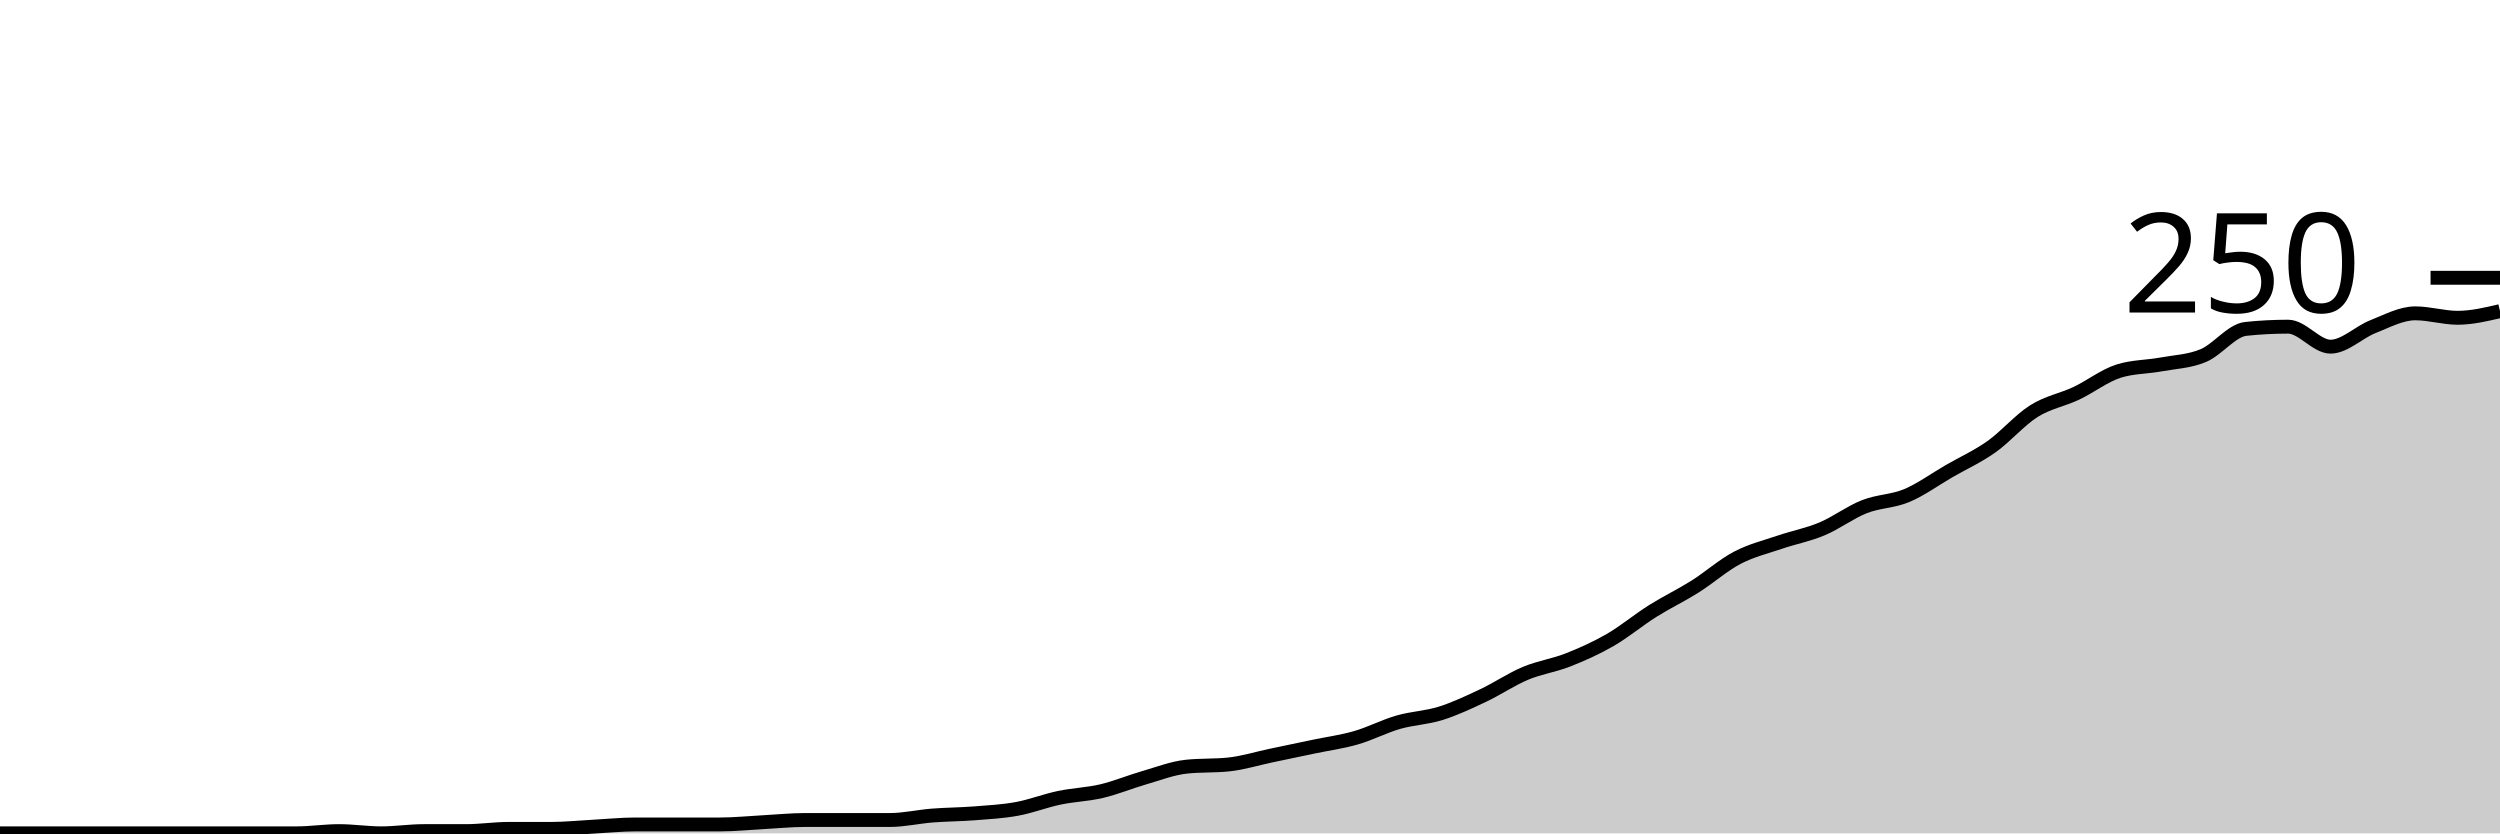
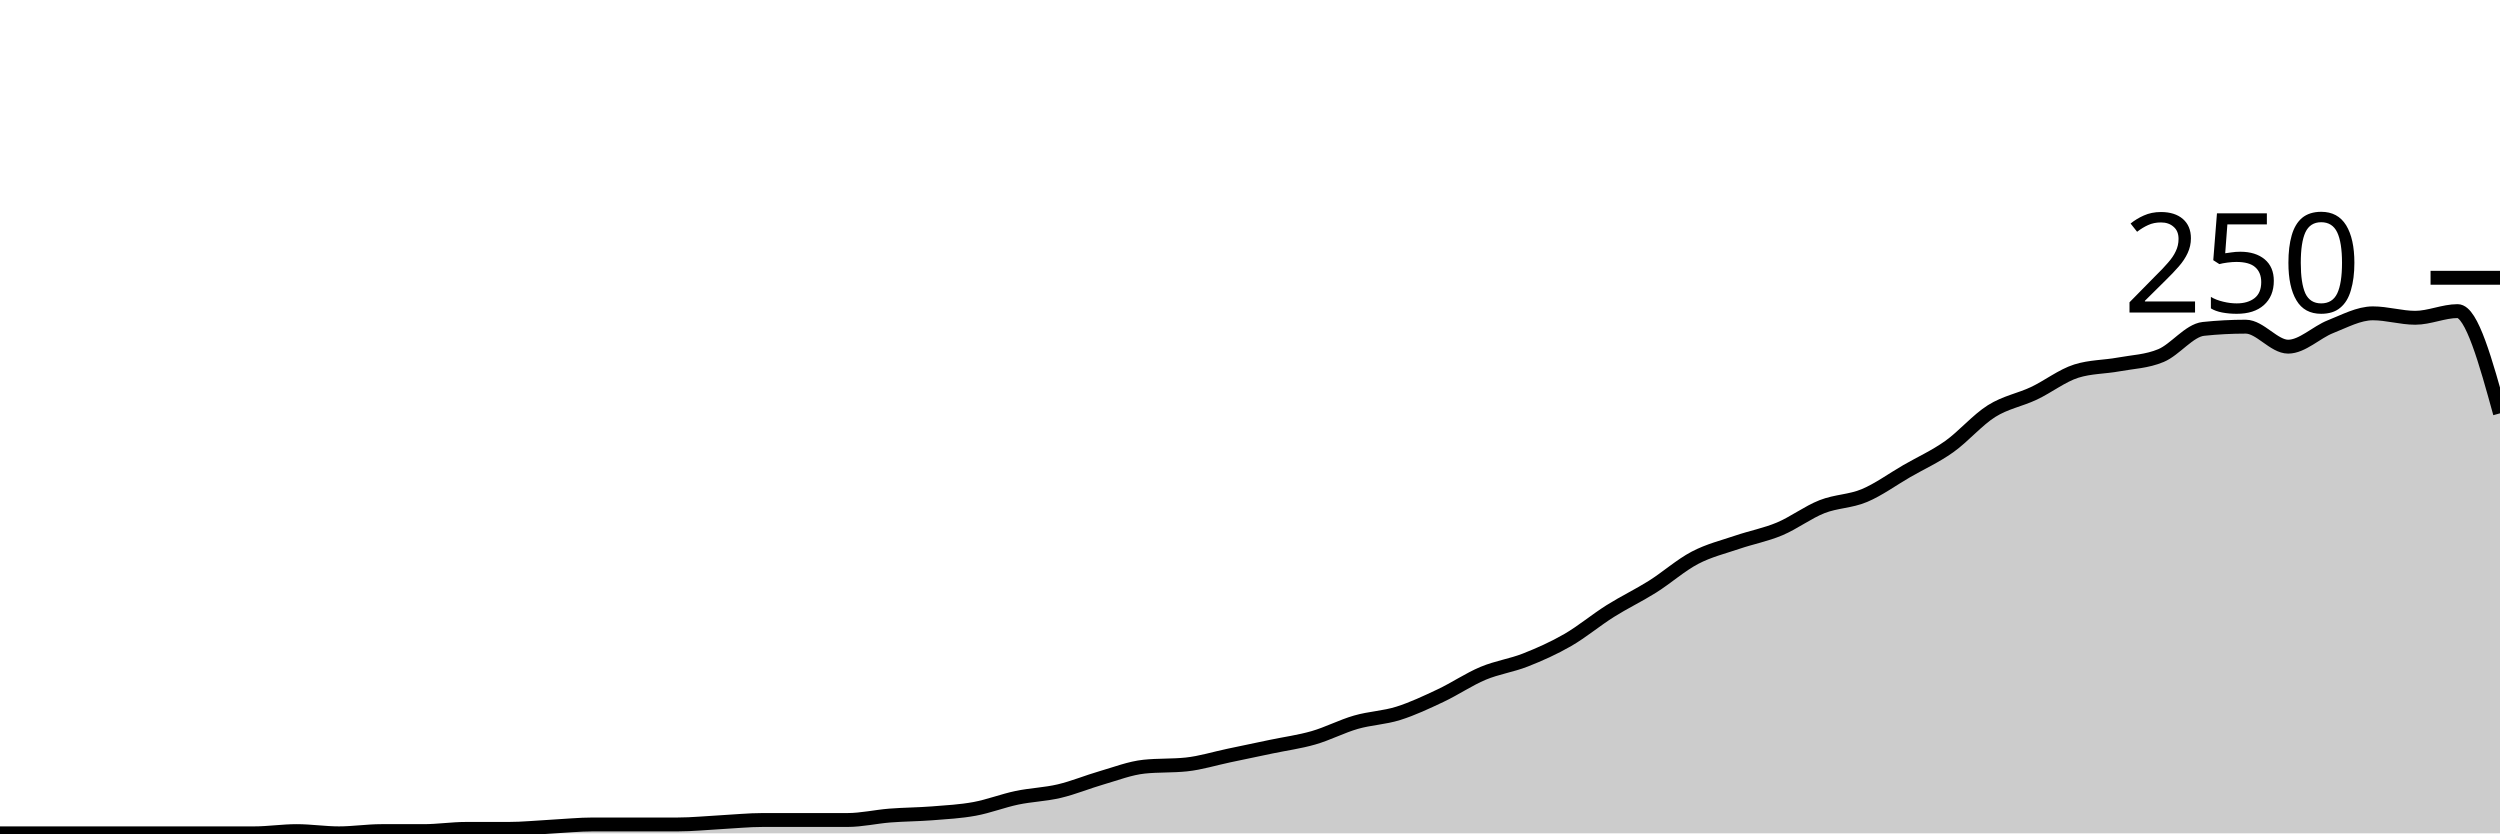
<svg xmlns="http://www.w3.org/2000/svg" viewBox="0 0 180 60">
  <g transform="translate(0,20)">
-     <path class="area" fill="rgba(0, 0, 0, 0.2)" d="M0,40C1.017,40,2.034,40,3.051,40C4.068,40,5.085,40,6.102,40C7.119,40,8.136,40,9.153,40C10.169,40,11.186,40,12.203,40C13.22,40,14.237,40,15.254,40C16.271,40,17.288,40,18.305,40C19.322,40,20.339,40,21.356,40C22.373,40,23.39,39.84,24.407,39.84C25.424,39.84,26.441,40,27.458,40C28.475,40,29.492,39.84,30.508,39.84C31.525,39.84,32.542,39.84,33.559,39.84C34.576,39.84,35.593,39.68,36.61,39.68C37.627,39.68,38.644,39.68,39.661,39.68C40.678,39.68,41.695,39.573,42.712,39.52C43.729,39.467,44.746,39.36,45.763,39.36C46.78,39.36,47.797,39.36,48.814,39.36C49.831,39.36,50.847,39.36,51.864,39.36C52.881,39.36,53.898,39.253,54.915,39.2C55.932,39.147,56.949,39.04,57.966,39.04C58.983,39.04,60,39.04,61.017,39.04C62.034,39.04,63.051,39.04,64.068,39.04C65.085,39.04,66.102,38.8,67.119,38.72C68.136,38.64,69.153,38.64,70.169,38.56C71.186,38.48,72.203,38.427,73.22,38.24C74.237,38.053,75.254,37.653,76.271,37.44C77.288,37.227,78.305,37.2,79.322,36.96C80.339,36.72,81.356,36.293,82.373,36C83.39,35.707,84.407,35.307,85.424,35.2C86.441,35.093,87.458,35.147,88.475,35.04C89.492,34.933,90.508,34.613,91.525,34.4C92.542,34.187,93.559,33.973,94.576,33.76C95.593,33.547,96.61,33.413,97.627,33.12C98.644,32.827,99.661,32.293,100.678,32C101.695,31.707,102.712,31.68,103.729,31.36C104.746,31.04,105.763,30.56,106.78,30.08C107.797,29.6,108.814,28.907,109.831,28.48C110.847,28.053,111.864,27.92,112.881,27.52C113.898,27.12,114.915,26.667,115.932,26.08C116.949,25.493,117.966,24.64,118.983,24C120,23.36,121.017,22.88,122.034,22.24C123.051,21.6,124.068,20.693,125.085,20.16C126.102,19.627,127.119,19.387,128.136,19.04C129.153,18.693,130.169,18.507,131.186,18.08C132.203,17.653,133.22,16.88,134.237,16.48C135.254,16.08,136.271,16.107,137.288,15.68C138.305,15.253,139.322,14.507,140.339,13.92C141.356,13.333,142.373,12.88,143.39,12.16C144.407,11.44,145.424,10.24,146.441,9.6C147.458,8.96,148.475,8.8,149.492,8.32C150.508,7.84,151.525,7.04,152.542,6.72C153.559,6.4,154.576,6.427,155.593,6.24C156.61,6.053,157.627,6.027,158.644,5.6C159.661,5.173,160.678,3.787,161.695,3.68C162.712,3.573,163.729,3.52,164.746,3.52C165.763,3.52,166.78,4.96,167.797,4.96C168.814,4.96,169.831,3.92,170.847,3.52C171.864,3.12,172.881,2.56,173.898,2.56C174.915,2.56,175.932,2.88,176.949,2.88C177.966,2.88,178.983,2.64,180,2.4L180,40C178.983,40,177.966,40,176.949,40C175.932,40,174.915,40,173.898,40C172.881,40,171.864,40,170.847,40C169.831,40,168.814,40,167.797,40C166.78,40,165.763,40,164.746,40C163.729,40,162.712,40,161.695,40C160.678,40,159.661,40,158.644,40C157.627,40,156.61,40,155.593,40C154.576,40,153.559,40,152.542,40C151.525,40,150.508,40,149.492,40C148.475,40,147.458,40,146.441,40C145.424,40,144.407,40,143.39,40C142.373,40,141.356,40,140.339,40C139.322,40,138.305,40,137.288,40C136.271,40,135.254,40,134.237,40C133.22,40,132.203,40,131.186,40C130.169,40,129.153,40,128.136,40C127.119,40,126.102,40,125.085,40C124.068,40,123.051,40,122.034,40C121.017,40,120,40,118.983,40C117.966,40,116.949,40,115.932,40C114.915,40,113.898,40,112.881,40C111.864,40,110.847,40,109.831,40C108.814,40,107.797,40,106.78,40C105.763,40,104.746,40,103.729,40C102.712,40,101.695,40,100.678,40C99.661,40,98.644,40,97.627,40C96.61,40,95.593,40,94.576,40C93.559,40,92.542,40,91.525,40C90.508,40,89.492,40,88.475,40C87.458,40,86.441,40,85.424,40C84.407,40,83.39,40,82.373,40C81.356,40,80.339,40,79.322,40C78.305,40,77.288,40,76.271,40C75.254,40,74.237,40,73.22,40C72.203,40,71.186,40,70.169,40C69.153,40,68.136,40,67.119,40C66.102,40,65.085,40,64.068,40C63.051,40,62.034,40,61.017,40C60,40,58.983,40,57.966,40C56.949,40,55.932,40,54.915,40C53.898,40,52.881,40,51.864,40C50.847,40,49.831,40,48.814,40C47.797,40,46.78,40,45.763,40C44.746,40,43.729,40,42.712,40C41.695,40,40.678,40,39.661,40C38.644,40,37.627,40,36.61,40C35.593,40,34.576,40,33.559,40C32.542,40,31.525,40,30.508,40C29.492,40,28.475,40,27.458,40C26.441,40,25.424,40,24.407,40C23.39,40,22.373,40,21.356,40C20.339,40,19.322,40,18.305,40C17.288,40,16.271,40,15.254,40C14.237,40,13.22,40,12.203,40C11.186,40,10.169,40,9.153,40C8.136,40,7.119,40,6.102,40C5.085,40,4.068,40,3.051,40C2.034,40,1.017,40,0,40Z" />
-     <path class="line" stroke="black" fill="none" d="M0,40C1.017,40,2.034,40,3.051,40C4.068,40,5.085,40,6.102,40C7.119,40,8.136,40,9.153,40C10.169,40,11.186,40,12.203,40C13.22,40,14.237,40,15.254,40C16.271,40,17.288,40,18.305,40C19.322,40,20.339,40,21.356,40C22.373,40,23.39,39.84,24.407,39.84C25.424,39.84,26.441,40,27.458,40C28.475,40,29.492,39.84,30.508,39.84C31.525,39.84,32.542,39.84,33.559,39.84C34.576,39.84,35.593,39.68,36.61,39.68C37.627,39.68,38.644,39.68,39.661,39.68C40.678,39.68,41.695,39.573,42.712,39.52C43.729,39.467,44.746,39.36,45.763,39.36C46.78,39.36,47.797,39.36,48.814,39.36C49.831,39.36,50.847,39.36,51.864,39.36C52.881,39.36,53.898,39.253,54.915,39.2C55.932,39.147,56.949,39.04,57.966,39.04C58.983,39.04,60,39.04,61.017,39.04C62.034,39.04,63.051,39.04,64.068,39.04C65.085,39.04,66.102,38.8,67.119,38.72C68.136,38.64,69.153,38.64,70.169,38.56C71.186,38.48,72.203,38.427,73.22,38.24C74.237,38.053,75.254,37.653,76.271,37.44C77.288,37.227,78.305,37.2,79.322,36.96C80.339,36.72,81.356,36.293,82.373,36C83.39,35.707,84.407,35.307,85.424,35.2C86.441,35.093,87.458,35.147,88.475,35.04C89.492,34.933,90.508,34.613,91.525,34.4C92.542,34.187,93.559,33.973,94.576,33.76C95.593,33.547,96.61,33.413,97.627,33.12C98.644,32.827,99.661,32.293,100.678,32C101.695,31.707,102.712,31.68,103.729,31.36C104.746,31.04,105.763,30.56,106.78,30.08C107.797,29.6,108.814,28.907,109.831,28.48C110.847,28.053,111.864,27.92,112.881,27.52C113.898,27.12,114.915,26.667,115.932,26.08C116.949,25.493,117.966,24.64,118.983,24C120,23.36,121.017,22.88,122.034,22.24C123.051,21.6,124.068,20.693,125.085,20.16C126.102,19.627,127.119,19.387,128.136,19.04C129.153,18.693,130.169,18.507,131.186,18.08C132.203,17.653,133.22,16.88,134.237,16.48C135.254,16.08,136.271,16.107,137.288,15.68C138.305,15.253,139.322,14.507,140.339,13.92C141.356,13.333,142.373,12.88,143.39,12.16C144.407,11.44,145.424,10.24,146.441,9.6C147.458,8.96,148.475,8.8,149.492,8.32C150.508,7.84,151.525,7.04,152.542,6.72C153.559,6.4,154.576,6.427,155.593,6.24C156.61,6.053,157.627,6.027,158.644,5.6C159.661,5.173,160.678,3.787,161.695,3.68C162.712,3.573,163.729,3.52,164.746,3.52C165.763,3.52,166.78,4.96,167.797,4.96C168.814,4.96,169.831,3.92,170.847,3.52C171.864,3.12,172.881,2.56,173.898,2.56C174.915,2.56,175.932,2.88,176.949,2.88C177.966,2.88,178.983,2.64,180,2.4" />
+     <path class="area" fill="rgba(0, 0, 0, 0.2)" d="M0,40C1.017,40,2.034,40,3.051,40C4.068,40,5.085,40,6.102,40C7.119,40,8.136,40,9.153,40C10.169,40,11.186,40,12.203,40C13.22,40,14.237,40,15.254,40C16.271,40,17.288,40,18.305,40C19.322,40,20.339,39.84,21.356,39.84C22.373,39.84,23.39,40,24.407,40C25.424,40,26.441,39.84,27.458,39.84C28.475,39.84,29.492,39.84,30.508,39.84C31.525,39.84,32.542,39.68,33.559,39.68C34.576,39.68,35.593,39.68,36.61,39.68C37.627,39.68,38.644,39.573,39.661,39.52C40.678,39.467,41.695,39.36,42.712,39.36C43.729,39.36,44.746,39.36,45.763,39.36C46.78,39.36,47.797,39.36,48.814,39.36C49.831,39.36,50.847,39.253,51.864,39.2C52.881,39.147,53.898,39.04,54.915,39.04C55.932,39.04,56.949,39.04,57.966,39.04C58.983,39.04,60,39.04,61.017,39.04C62.034,39.04,63.051,38.8,64.068,38.72C65.085,38.64,66.102,38.64,67.119,38.56C68.136,38.48,69.153,38.427,70.169,38.24C71.186,38.053,72.203,37.653,73.22,37.44C74.237,37.227,75.254,37.2,76.271,36.96C77.288,36.72,78.305,36.293,79.322,36C80.339,35.707,81.356,35.307,82.373,35.2C83.39,35.093,84.407,35.147,85.424,35.04C86.441,34.933,87.458,34.613,88.475,34.4C89.492,34.187,90.508,33.973,91.525,33.76C92.542,33.547,93.559,33.413,94.576,33.12C95.593,32.827,96.61,32.293,97.627,32C98.644,31.707,99.661,31.68,100.678,31.36C101.695,31.04,102.712,30.56,103.729,30.08C104.746,29.6,105.763,28.907,106.78,28.48C107.797,28.053,108.814,27.92,109.831,27.52C110.847,27.12,111.864,26.667,112.881,26.08C113.898,25.493,114.915,24.64,115.932,24C116.949,23.36,117.966,22.88,118.983,22.24C120,21.6,121.017,20.693,122.034,20.16C123.051,19.627,124.068,19.387,125.085,19.04C126.102,18.693,127.119,18.507,128.136,18.08C129.153,17.653,130.169,16.88,131.186,16.48C132.203,16.08,133.22,16.107,134.237,15.68C135.254,15.253,136.271,14.507,137.288,13.92C138.305,13.333,139.322,12.88,140.339,12.16C141.356,11.44,142.373,10.24,143.39,9.6C144.407,8.96,145.424,8.8,146.441,8.32C147.458,7.84,148.475,7.04,149.492,6.72C150.508,6.4,151.525,6.427,152.542,6.24C153.559,6.053,154.576,6.027,155.593,5.6C156.61,5.173,157.627,3.787,158.644,3.68C159.661,3.573,160.678,3.52,161.695,3.52C162.712,3.52,163.729,4.96,164.746,4.96C165.763,4.96,166.78,3.92,167.797,3.52C168.814,3.12,169.831,2.56,170.847,2.56C171.864,2.56,172.881,2.88,173.898,2.88C174.915,2.88,175.932,2.4,176.949,2.4C177.966,2.4,178.983,6.08,180,9.76L180,40C178.983,40,177.966,40,176.949,40C175.932,40,174.915,40,173.898,40C172.881,40,171.864,40,170.847,40C169.831,40,168.814,40,167.797,40C166.78,40,165.763,40,164.746,40C163.729,40,162.712,40,161.695,40C160.678,40,159.661,40,158.644,40C157.627,40,156.61,40,155.593,40C154.576,40,153.559,40,152.542,40C151.525,40,150.508,40,149.492,40C148.475,40,147.458,40,146.441,40C145.424,40,144.407,40,143.39,40C142.373,40,141.356,40,140.339,40C139.322,40,138.305,40,137.288,40C136.271,40,135.254,40,134.237,40C133.22,40,132.203,40,131.186,40C130.169,40,129.153,40,128.136,40C127.119,40,126.102,40,125.085,40C124.068,40,123.051,40,122.034,40C121.017,40,120,40,118.983,40C117.966,40,116.949,40,115.932,40C114.915,40,113.898,40,112.881,40C111.864,40,110.847,40,109.831,40C108.814,40,107.797,40,106.78,40C105.763,40,104.746,40,103.729,40C102.712,40,101.695,40,100.678,40C99.661,40,98.644,40,97.627,40C96.61,40,95.593,40,94.576,40C93.559,40,92.542,40,91.525,40C90.508,40,89.492,40,88.475,40C87.458,40,86.441,40,85.424,40C84.407,40,83.39,40,82.373,40C81.356,40,80.339,40,79.322,40C78.305,40,77.288,40,76.271,40C75.254,40,74.237,40,73.22,40C72.203,40,71.186,40,70.169,40C69.153,40,68.136,40,67.119,40C66.102,40,65.085,40,64.068,40C63.051,40,62.034,40,61.017,40C60,40,58.983,40,57.966,40C56.949,40,55.932,40,54.915,40C53.898,40,52.881,40,51.864,40C50.847,40,49.831,40,48.814,40C47.797,40,46.78,40,45.763,40C44.746,40,43.729,40,42.712,40C41.695,40,40.678,40,39.661,40C38.644,40,37.627,40,36.61,40C35.593,40,34.576,40,33.559,40C32.542,40,31.525,40,30.508,40C29.492,40,28.475,40,27.458,40C26.441,40,25.424,40,24.407,40C23.39,40,22.373,40,21.356,40C20.339,40,19.322,40,18.305,40C17.288,40,16.271,40,15.254,40C14.237,40,13.22,40,12.203,40C11.186,40,10.169,40,9.153,40C8.136,40,7.119,40,6.102,40C5.085,40,4.068,40,3.051,40C2.034,40,1.017,40,0,40Z" />
+     <path class="line" stroke="black" fill="none" d="M0,40C1.017,40,2.034,40,3.051,40C4.068,40,5.085,40,6.102,40C7.119,40,8.136,40,9.153,40C10.169,40,11.186,40,12.203,40C13.22,40,14.237,40,15.254,40C16.271,40,17.288,40,18.305,40C19.322,40,20.339,39.84,21.356,39.84C22.373,39.84,23.39,40,24.407,40C25.424,40,26.441,39.84,27.458,39.84C28.475,39.84,29.492,39.84,30.508,39.84C31.525,39.84,32.542,39.68,33.559,39.68C34.576,39.68,35.593,39.68,36.61,39.68C37.627,39.68,38.644,39.573,39.661,39.52C40.678,39.467,41.695,39.36,42.712,39.36C43.729,39.36,44.746,39.36,45.763,39.36C46.78,39.36,47.797,39.36,48.814,39.36C49.831,39.36,50.847,39.253,51.864,39.2C52.881,39.147,53.898,39.04,54.915,39.04C55.932,39.04,56.949,39.04,57.966,39.04C58.983,39.04,60,39.04,61.017,39.04C62.034,39.04,63.051,38.8,64.068,38.72C65.085,38.64,66.102,38.64,67.119,38.56C68.136,38.48,69.153,38.427,70.169,38.24C71.186,38.053,72.203,37.653,73.22,37.44C74.237,37.227,75.254,37.2,76.271,36.96C77.288,36.72,78.305,36.293,79.322,36C80.339,35.707,81.356,35.307,82.373,35.2C83.39,35.093,84.407,35.147,85.424,35.04C86.441,34.933,87.458,34.613,88.475,34.4C89.492,34.187,90.508,33.973,91.525,33.76C92.542,33.547,93.559,33.413,94.576,33.12C95.593,32.827,96.61,32.293,97.627,32C98.644,31.707,99.661,31.68,100.678,31.36C101.695,31.04,102.712,30.56,103.729,30.08C104.746,29.6,105.763,28.907,106.78,28.48C107.797,28.053,108.814,27.92,109.831,27.52C110.847,27.12,111.864,26.667,112.881,26.08C113.898,25.493,114.915,24.64,115.932,24C116.949,23.36,117.966,22.88,118.983,22.24C120,21.6,121.017,20.693,122.034,20.16C123.051,19.627,124.068,19.387,125.085,19.04C126.102,18.693,127.119,18.507,128.136,18.08C129.153,17.653,130.169,16.88,131.186,16.48C132.203,16.08,133.22,16.107,134.237,15.68C135.254,15.253,136.271,14.507,137.288,13.92C138.305,13.333,139.322,12.88,140.339,12.16C141.356,11.44,142.373,10.24,143.39,9.6C144.407,8.96,145.424,8.8,146.441,8.32C147.458,7.84,148.475,7.04,149.492,6.72C150.508,6.4,151.525,6.427,152.542,6.24C153.559,6.053,154.576,6.027,155.593,5.6C156.61,5.173,157.627,3.787,158.644,3.68C159.661,3.573,160.678,3.52,161.695,3.52C162.712,3.52,163.729,4.96,164.746,4.96C165.763,4.96,166.78,3.92,167.797,3.52C168.814,3.12,169.831,2.56,170.847,2.56C171.864,2.56,172.881,2.88,173.898,2.88C174.915,2.88,175.932,2.4,176.949,2.4C177.966,2.4,178.983,6.08,180,9.76" />
    <path class="axis-ceiling" stroke-width="1" stroke="black" fill="none" d="M175,0L180,0" />
    <text class="axis-ceiling-label" font-family="sans-serif" text-anchor="end" font-size="10px" x="170" y="2.5">250</text>
  </g>
</svg>
